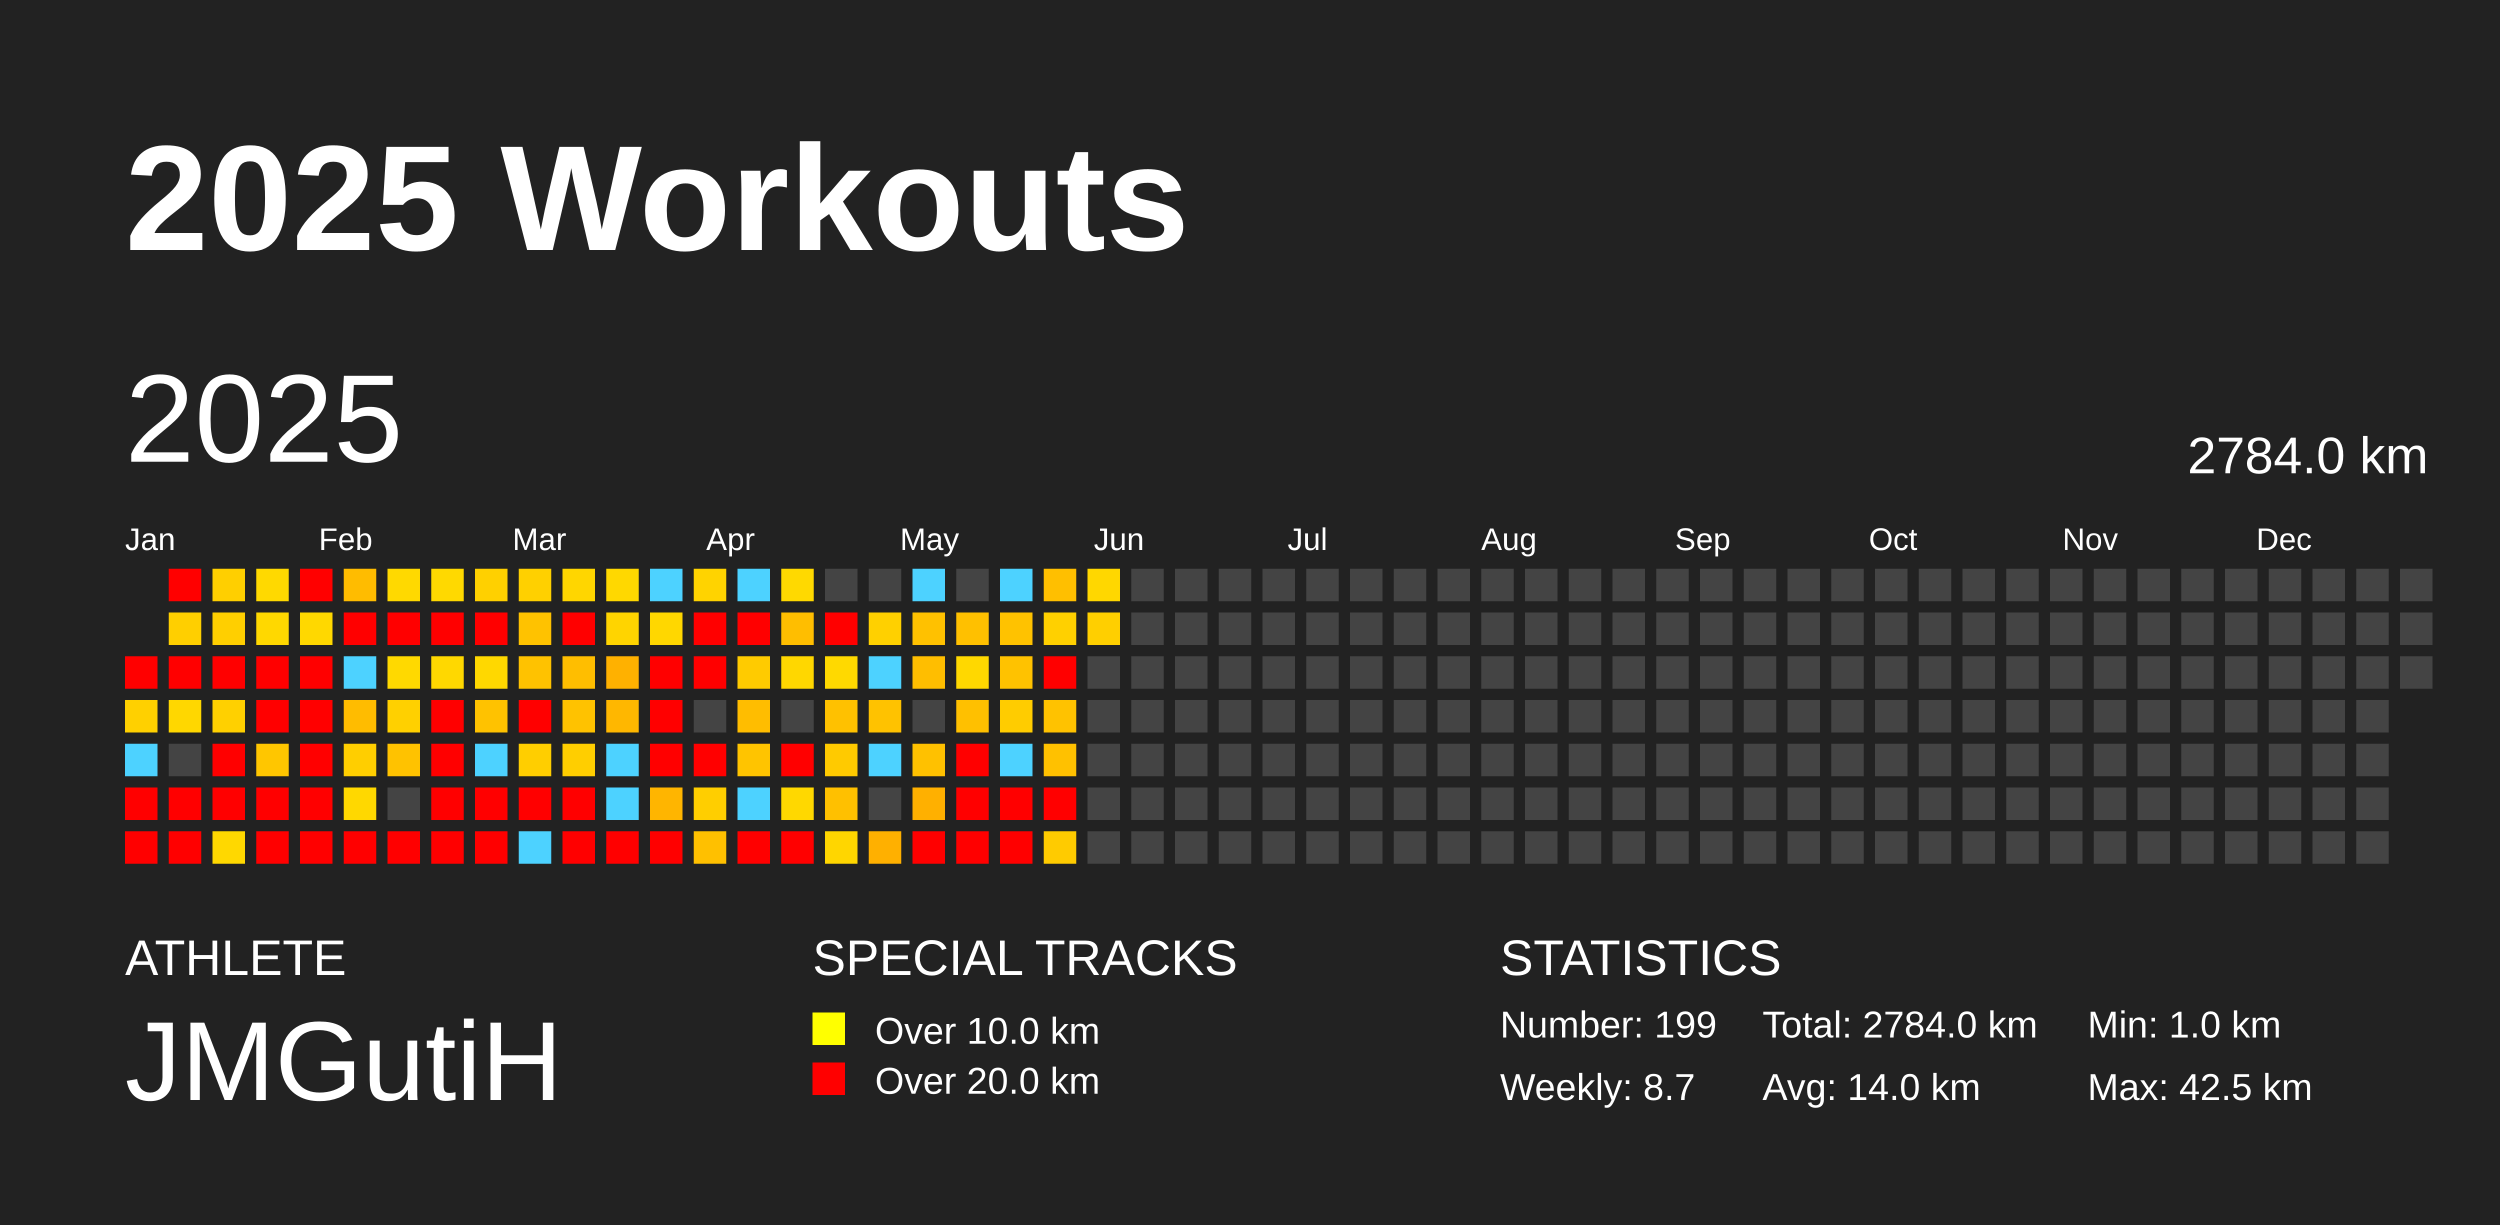
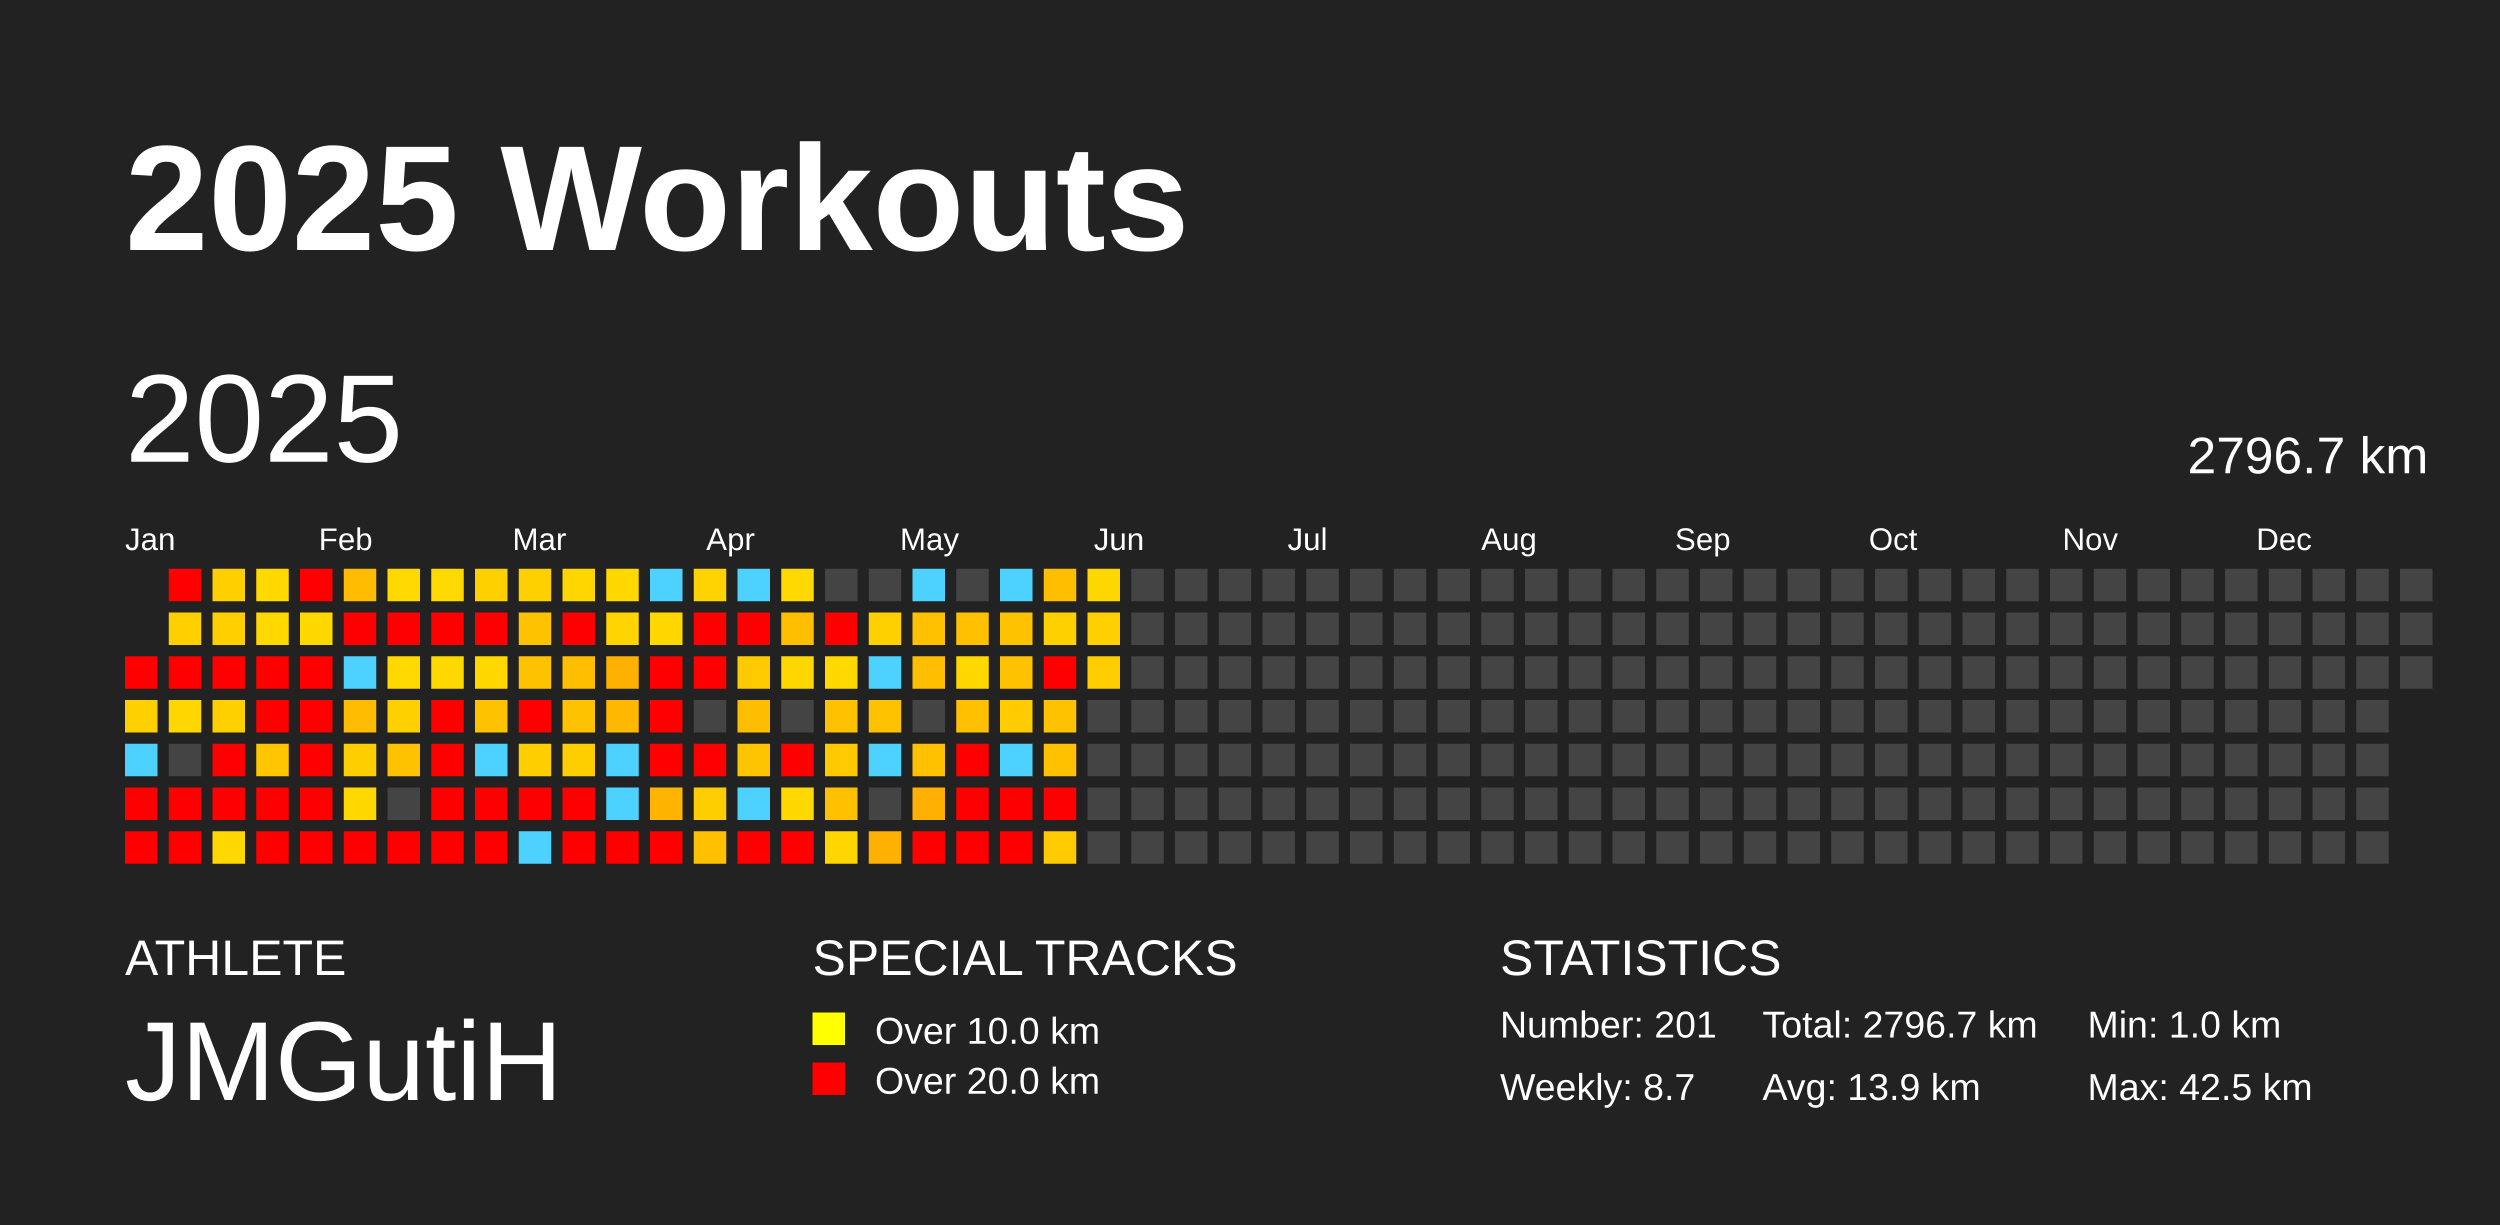
<svg xmlns="http://www.w3.org/2000/svg" baseProfile="full" height="98mm" version="1.1" viewBox="0,0,200,98" width="200mm">
  <defs />
  <rect fill="#222222" height="98" width="200" x="0" y="0" />
  <text fill="#FFFFFF" style="font-size:12px; font-family:Arial; font-weight:bold;" x="10" y="20">2025 Workouts</text>
  <text fill="#FFFFFF" style="font-size:4px; font-family:Arial" x="10" y="78">ATHLETE</text>
  <text fill="#FFFFFF" style="font-size:9px; font-family:Arial" x="10" y="88">JMGutiH</text>
  <text fill="#FFFFFF" style="font-size:4px; font-family:Arial" x="65" y="78">SPECIAL TRACKS</text>
  <rect fill="yellow" height="2.6" width="2.6" x="65" y="81" />
  <text fill="#FFFFFF" style="font-size:3px; font-family:Arial" x="70" y="83.5">Over 10.0 km</text>
  <rect fill="red" height="2.6" width="2.6" x="65" y="85" />
  <text fill="#FFFFFF" style="font-size:3px; font-family:Arial" x="70" y="87.5">Over 20.0 km</text>
  <text fill="#FFFFFF" style="font-size:4px; font-family:Arial" x="120" y="78">STATISTICS</text>
-   <text fill="#FFFFFF" style="font-size:3px; font-family:Arial" x="120" y="83">Number: 199</text>
+   <text fill="#FFFFFF" style="font-size:3px; font-family:Arial" x="120" y="83">Number: 201</text>
  <text fill="#FFFFFF" style="font-size:3px; font-family:Arial" x="120" y="88">Weekly: 8.7</text>
-   <text fill="#FFFFFF" style="font-size:3px; font-family:Arial" x="141" y="83">Total: 2784.0 km</text>
-   <text fill="#FFFFFF" style="font-size:3px; font-family:Arial" x="141" y="88">Avg: 14.0 km</text>
+   <text fill="#FFFFFF" style="font-size:3px; font-family:Arial" x="141" y="83">Total: 2796.7 km</text>
+   <text fill="#FFFFFF" style="font-size:3px; font-family:Arial" x="141" y="88">Avg: 13.9 km</text>
  <text fill="#FFFFFF" style="font-size:3px; font-family:Arial" x="167" y="83">Min: 1.0 km</text>
  <text fill="#FFFFFF" style="font-size:3px; font-family:Arial" x="167" y="88">Max: 42.5 km</text>
  <text dominant-baseline="hanging" fill="#FFFFFF" style="font-size:10.0px; font-family:Arial;" x="10" y="30">2025</text>
-   <text dominant-baseline="hanging" fill="#FFFFFF" style="font-size:4.125px; font-family:Arial;" x="175" y="35">2784.0 km</text>
+   <text dominant-baseline="hanging" fill="#FFFFFF" style="font-size:4.125px; font-family:Arial;" x="175" y="35">2796.7 km</text>
  <text fill="#FFFFFF" style="font-size:2.5px; font-family:Arial" x="10.0" y="44">Jan</text>
  <text fill="#FFFFFF" style="font-size:2.5px; font-family:Arial" x="25.5" y="44">Feb</text>
  <text fill="#FFFFFF" style="font-size:2.5px; font-family:Arial" x="41.0" y="44">Mar</text>
  <text fill="#FFFFFF" style="font-size:2.5px; font-family:Arial" x="56.5" y="44">Apr</text>
  <text fill="#FFFFFF" style="font-size:2.5px; font-family:Arial" x="72.0" y="44">May</text>
  <text fill="#FFFFFF" style="font-size:2.5px; font-family:Arial" x="87.5" y="44">Jun</text>
  <text fill="#FFFFFF" style="font-size:2.5px; font-family:Arial" x="103.0" y="44">Jul</text>
  <text fill="#FFFFFF" style="font-size:2.5px; font-family:Arial" x="118.5" y="44">Aug</text>
  <text fill="#FFFFFF" style="font-size:2.5px; font-family:Arial" x="134.0" y="44">Sep</text>
  <text fill="#FFFFFF" style="font-size:2.5px; font-family:Arial" x="149.5" y="44">Oct</text>
  <text fill="#FFFFFF" style="font-size:2.5px; font-family:Arial" x="165.0" y="44">Nov</text>
  <text fill="#FFFFFF" style="font-size:2.5px; font-family:Arial" x="180.5" y="44">Dec</text>
  <rect fill="red" height="2.6" width="2.6" x="10.0" y="52.5" />
  <rect fill="#ffd000" height="2.6" width="2.6" x="10.0" y="56.0" />
  <rect fill="#4dd2ff" height="2.6" width="2.6" x="10.0" y="59.5" />
  <rect fill="red" height="2.6" width="2.6" x="10.0" y="63.0" />
  <rect fill="red" height="2.6" width="2.6" x="10.0" y="66.5" />
  <rect fill="red" height="2.6" width="2.6" x="13.5" y="45.5" />
  <rect fill="#ffcf00" height="2.6" width="2.6" x="13.5" y="49.0" />
  <rect fill="red" height="2.6" width="2.6" x="13.5" y="52.5" />
  <rect fill="#ffd700" height="2.6" width="2.6" x="13.5" y="56.0" />
  <rect fill="#444444" height="2.6" width="2.6" x="13.5" y="59.5" />
  <rect fill="red" height="2.6" width="2.6" x="13.5" y="63.0" />
  <rect fill="red" height="2.6" width="2.6" x="13.5" y="66.5" />
  <rect fill="#ffcf00" height="2.6" width="2.6" x="17.0" y="45.5" />
  <rect fill="#ffcf00" height="2.6" width="2.6" x="17.0" y="49.0" />
  <rect fill="red" height="2.6" width="2.6" x="17.0" y="52.5" />
  <rect fill="#ffd000" height="2.6" width="2.6" x="17.0" y="56.0" />
  <rect fill="red" height="2.6" width="2.6" x="17.0" y="59.5" />
  <rect fill="red" height="2.6" width="2.6" x="17.0" y="63.0" />
  <rect fill="#ffd800" height="2.6" width="2.6" x="17.0" y="66.5" />
  <rect fill="#ffd900" height="2.6" width="2.6" x="20.5" y="45.5" />
  <rect fill="#ffd800" height="2.6" width="2.6" x="20.5" y="49.0" />
  <rect fill="red" height="2.6" width="2.6" x="20.5" y="52.5" />
  <rect fill="red" height="2.6" width="2.6" x="20.5" y="56.0" />
  <rect fill="#ffc600" height="2.6" width="2.6" x="20.5" y="59.5" />
  <rect fill="red" height="2.6" width="2.6" x="20.5" y="63.0" />
  <rect fill="red" height="2.6" width="2.6" x="20.5" y="66.5" />
  <rect fill="red" height="2.6" width="2.6" x="24.0" y="45.5" />
  <rect fill="#ffd800" height="2.6" width="2.6" x="24.0" y="49.0" />
  <rect fill="red" height="2.6" width="2.6" x="24.0" y="52.5" />
  <rect fill="red" height="2.6" width="2.6" x="24.0" y="56.0" />
  <rect fill="red" height="2.6" width="2.6" x="24.0" y="59.5" />
  <rect fill="red" height="2.6" width="2.6" x="24.0" y="63.0" />
  <rect fill="red" height="2.6" width="2.6" x="24.0" y="66.5" />
  <rect fill="#ffbc00" height="2.6" width="2.6" x="27.5" y="45.5" />
  <rect fill="red" height="2.6" width="2.6" x="27.5" y="49.0" />
  <rect fill="#4dd2ff" height="2.6" width="2.6" x="27.5" y="52.5" />
  <rect fill="#ffbc00" height="2.6" width="2.6" x="27.5" y="56.0" />
  <rect fill="#ffce00" height="2.6" width="2.6" x="27.5" y="59.5" />
  <rect fill="#ffd800" height="2.6" width="2.6" x="27.5" y="63.0" />
  <rect fill="red" height="2.6" width="2.6" x="27.5" y="66.5" />
  <rect fill="#ffd900" height="2.6" width="2.6" x="31.0" y="45.5" />
  <rect fill="red" height="2.6" width="2.6" x="31.0" y="49.0" />
  <rect fill="#ffd900" height="2.6" width="2.6" x="31.0" y="52.5" />
  <rect fill="#ffd000" height="2.6" width="2.6" x="31.0" y="56.0" />
  <rect fill="#ffc200" height="2.6" width="2.6" x="31.0" y="59.5" />
  <rect fill="#444444" height="2.6" width="2.6" x="31.0" y="63.0" />
  <rect fill="red" height="2.6" width="2.6" x="31.0" y="66.5" />
  <rect fill="#ffd900" height="2.6" width="2.6" x="34.5" y="45.5" />
  <rect fill="red" height="2.6" width="2.6" x="34.5" y="49.0" />
  <rect fill="#ffd800" height="2.6" width="2.6" x="34.5" y="52.5" />
  <rect fill="red" height="2.6" width="2.6" x="34.5" y="56.0" />
  <rect fill="red" height="2.6" width="2.6" x="34.5" y="59.5" />
  <rect fill="red" height="2.6" width="2.6" x="34.5" y="63.0" />
  <rect fill="red" height="2.6" width="2.6" x="34.5" y="66.5" />
  <rect fill="#ffd000" height="2.6" width="2.6" x="38.0" y="45.5" />
  <rect fill="red" height="2.6" width="2.6" x="38.0" y="49.0" />
  <rect fill="#ffd800" height="2.6" width="2.6" x="38.0" y="52.5" />
  <rect fill="#ffc200" height="2.6" width="2.6" x="38.0" y="56.0" />
  <rect fill="#4dd2ff" height="2.6" width="2.6" x="38.0" y="59.5" />
  <rect fill="red" height="2.6" width="2.6" x="38.0" y="63.0" />
  <rect fill="red" height="2.6" width="2.6" x="38.0" y="66.5" />
  <rect fill="#ffd000" height="2.6" width="2.6" x="41.5" y="45.5" />
  <rect fill="#ffc200" height="2.6" width="2.6" x="41.5" y="49.0" />
  <rect fill="#ffc200" height="2.6" width="2.6" x="41.5" y="52.5" />
  <rect fill="red" height="2.6" width="2.6" x="41.5" y="56.0" />
  <rect fill="#ffce00" height="2.6" width="2.6" x="41.5" y="59.5" />
  <rect fill="red" height="2.6" width="2.6" x="41.5" y="63.0" />
  <rect fill="#4dd2ff" height="2.6" width="2.6" x="41.5" y="66.5" />
  <rect fill="#ffd600" height="2.6" width="2.6" x="45.0" y="45.5" />
  <rect fill="red" height="2.6" width="2.6" x="45.0" y="49.0" />
  <rect fill="#ffbe00" height="2.6" width="2.6" x="45.0" y="52.5" />
  <rect fill="#ffc200" height="2.6" width="2.6" x="45.0" y="56.0" />
  <rect fill="#ffce00" height="2.6" width="2.6" x="45.0" y="59.5" />
  <rect fill="red" height="2.6" width="2.6" x="45.0" y="63.0" />
  <rect fill="red" height="2.6" width="2.6" x="45.0" y="66.5" />
  <rect fill="#ffd800" height="2.6" width="2.6" x="48.5" y="45.5" />
  <rect fill="#ffd400" height="2.6" width="2.6" x="48.5" y="49.0" />
  <rect fill="#ffb100" height="2.6" width="2.6" x="48.5" y="52.5" />
  <rect fill="#ffb700" height="2.6" width="2.6" x="48.5" y="56.0" />
  <rect fill="#4dd2ff" height="2.6" width="2.6" x="48.5" y="59.5" />
  <rect fill="#4dd2ff" height="2.6" width="2.6" x="48.5" y="63.0" />
  <rect fill="red" height="2.6" width="2.6" x="48.5" y="66.5" />
  <rect fill="#4dd2ff" height="2.6" width="2.6" x="52.0" y="45.5" />
  <rect fill="#ffd700" height="2.6" width="2.6" x="52.0" y="49.0" />
  <rect fill="red" height="2.6" width="2.6" x="52.0" y="52.5" />
  <rect fill="red" height="2.6" width="2.6" x="52.0" y="56.0" />
  <rect fill="red" height="2.6" width="2.6" x="52.0" y="59.5" />
  <rect fill="#ffb500" height="2.6" width="2.6" x="52.0" y="63.0" />
  <rect fill="red" height="2.6" width="2.6" x="52.0" y="66.5" />
  <rect fill="#ffd300" height="2.6" width="2.6" x="55.5" y="45.5" />
  <rect fill="red" height="2.6" width="2.6" x="55.5" y="49.0" />
  <rect fill="red" height="2.6" width="2.6" x="55.5" y="52.5" />
  <rect fill="#444444" height="2.6" width="2.6" x="55.5" y="56.0" />
  <rect fill="red" height="2.6" width="2.6" x="55.5" y="59.5" />
  <rect fill="#ffce00" height="2.6" width="2.6" x="55.5" y="63.0" />
  <rect fill="#ffc000" height="2.6" width="2.6" x="55.5" y="66.5" />
  <rect fill="#4dd2ff" height="2.6" width="2.6" x="59.0" y="45.5" />
  <rect fill="red" height="2.6" width="2.6" x="59.0" y="49.0" />
  <rect fill="#ffcb00" height="2.6" width="2.6" x="59.0" y="52.5" />
  <rect fill="#ffbd00" height="2.6" width="2.6" x="59.0" y="56.0" />
  <rect fill="#ffc400" height="2.6" width="2.6" x="59.0" y="59.5" />
  <rect fill="#4dd2ff" height="2.6" width="2.6" x="59.0" y="63.0" />
  <rect fill="red" height="2.6" width="2.6" x="59.0" y="66.5" />
  <rect fill="#ffd900" height="2.6" width="2.6" x="62.5" y="45.5" />
  <rect fill="#ffbe00" height="2.6" width="2.6" x="62.5" y="49.0" />
  <rect fill="#ffd700" height="2.6" width="2.6" x="62.5" y="52.5" />
  <rect fill="#444444" height="2.6" width="2.6" x="62.5" y="56.0" />
  <rect fill="red" height="2.6" width="2.6" x="62.5" y="59.5" />
  <rect fill="#ffd800" height="2.6" width="2.6" x="62.5" y="63.0" />
  <rect fill="red" height="2.6" width="2.6" x="62.5" y="66.5" />
  <rect fill="#444444" height="2.6" width="2.6" x="66.0" y="45.5" />
  <rect fill="red" height="2.6" width="2.6" x="66.0" y="49.0" />
  <rect fill="#ffd900" height="2.6" width="2.6" x="66.0" y="52.5" />
  <rect fill="#ffc100" height="2.6" width="2.6" x="66.0" y="56.0" />
  <rect fill="#ffca00" height="2.6" width="2.6" x="66.0" y="59.5" />
  <rect fill="#ffc000" height="2.6" width="2.6" x="66.0" y="63.0" />
  <rect fill="#ffd600" height="2.6" width="2.6" x="66.0" y="66.5" />
  <rect fill="#444444" height="2.6" width="2.6" x="69.5" y="45.5" />
  <rect fill="#ffd000" height="2.6" width="2.6" x="69.5" y="49.0" />
  <rect fill="#4dd2ff" height="2.6" width="2.6" x="69.5" y="52.5" />
  <rect fill="#ffc200" height="2.6" width="2.6" x="69.5" y="56.0" />
  <rect fill="#4dd2ff" height="2.6" width="2.6" x="69.5" y="59.5" />
  <rect fill="#444444" height="2.6" width="2.6" x="69.5" y="63.0" />
  <rect fill="#ffb000" height="2.6" width="2.6" x="69.5" y="66.5" />
  <rect fill="#4dd2ff" height="2.6" width="2.6" x="73.0" y="45.5" />
  <rect fill="#ffc100" height="2.6" width="2.6" x="73.0" y="49.0" />
  <rect fill="#ffbe00" height="2.6" width="2.6" x="73.0" y="52.5" />
  <rect fill="#444444" height="2.6" width="2.6" x="73.0" y="56.0" />
  <rect fill="#ffc100" height="2.6" width="2.6" x="73.0" y="59.5" />
  <rect fill="#ffb000" height="2.6" width="2.6" x="73.0" y="63.0" />
  <rect fill="red" height="2.6" width="2.6" x="73.0" y="66.5" />
  <rect fill="#444444" height="2.6" width="2.6" x="76.5" y="45.5" />
  <rect fill="#ffc000" height="2.6" width="2.6" x="76.5" y="49.0" />
  <rect fill="#ffd800" height="2.6" width="2.6" x="76.5" y="52.5" />
  <rect fill="#ffc000" height="2.6" width="2.6" x="76.5" y="56.0" />
  <rect fill="red" height="2.6" width="2.6" x="76.5" y="59.5" />
  <rect fill="red" height="2.6" width="2.6" x="76.5" y="63.0" />
  <rect fill="red" height="2.6" width="2.6" x="76.5" y="66.5" />
  <rect fill="#4dd2ff" height="2.6" width="2.6" x="80.0" y="45.5" />
  <rect fill="#ffc200" height="2.6" width="2.6" x="80.0" y="49.0" />
  <rect fill="#ffc200" height="2.6" width="2.6" x="80.0" y="52.5" />
  <rect fill="#ffcc00" height="2.6" width="2.6" x="80.0" y="56.0" />
  <rect fill="#4dd2ff" height="2.6" width="2.6" x="80.0" y="59.5" />
  <rect fill="red" height="2.6" width="2.6" x="80.0" y="63.0" />
  <rect fill="red" height="2.6" width="2.6" x="80.0" y="66.5" />
  <rect fill="#ffbf00" height="2.6" width="2.6" x="83.5" y="45.5" />
  <rect fill="#ffd000" height="2.6" width="2.6" x="83.5" y="49.0" />
  <rect fill="red" height="2.6" width="2.6" x="83.5" y="52.5" />
  <rect fill="#ffc200" height="2.6" width="2.6" x="83.5" y="56.0" />
  <rect fill="#ffc100" height="2.6" width="2.6" x="83.5" y="59.5" />
  <rect fill="red" height="2.6" width="2.6" x="83.5" y="63.0" />
  <rect fill="#ffcb00" height="2.6" width="2.6" x="83.5" y="66.5" />
  <rect fill="#ffd700" height="2.6" width="2.6" x="87.0" y="45.5" />
  <rect fill="#ffcf00" height="2.6" width="2.6" x="87.0" y="49.0" />
-   <rect fill="#444444" height="2.6" width="2.6" x="87.0" y="52.5" />
+   <rect fill="#ffcd00" height="2.6" width="2.6" x="87.0" y="52.5" />
  <rect fill="#444444" height="2.6" width="2.6" x="87.0" y="56.0" />
  <rect fill="#444444" height="2.6" width="2.6" x="87.0" y="59.5" />
  <rect fill="#444444" height="2.6" width="2.6" x="87.0" y="63.0" />
  <rect fill="#444444" height="2.6" width="2.6" x="87.0" y="66.5" />
  <rect fill="#444444" height="2.6" width="2.6" x="90.5" y="45.5" />
  <rect fill="#444444" height="2.6" width="2.6" x="90.5" y="49.0" />
  <rect fill="#444444" height="2.6" width="2.6" x="90.5" y="52.5" />
  <rect fill="#444444" height="2.6" width="2.6" x="90.5" y="56.0" />
  <rect fill="#444444" height="2.6" width="2.6" x="90.5" y="59.5" />
  <rect fill="#444444" height="2.6" width="2.6" x="90.5" y="63.0" />
  <rect fill="#444444" height="2.6" width="2.6" x="90.5" y="66.5" />
  <rect fill="#444444" height="2.6" width="2.6" x="94.0" y="45.5" />
  <rect fill="#444444" height="2.6" width="2.6" x="94.0" y="49.0" />
  <rect fill="#444444" height="2.6" width="2.6" x="94.0" y="52.5" />
  <rect fill="#444444" height="2.6" width="2.6" x="94.0" y="56.0" />
  <rect fill="#444444" height="2.6" width="2.6" x="94.0" y="59.5" />
  <rect fill="#444444" height="2.6" width="2.6" x="94.0" y="63.0" />
  <rect fill="#444444" height="2.6" width="2.6" x="94.0" y="66.5" />
  <rect fill="#444444" height="2.6" width="2.6" x="97.5" y="45.5" />
  <rect fill="#444444" height="2.6" width="2.6" x="97.5" y="49.0" />
  <rect fill="#444444" height="2.6" width="2.6" x="97.5" y="52.5" />
  <rect fill="#444444" height="2.6" width="2.6" x="97.5" y="56.0" />
  <rect fill="#444444" height="2.6" width="2.6" x="97.5" y="59.5" />
  <rect fill="#444444" height="2.6" width="2.6" x="97.5" y="63.0" />
  <rect fill="#444444" height="2.6" width="2.6" x="97.5" y="66.5" />
  <rect fill="#444444" height="2.6" width="2.6" x="101.0" y="45.5" />
  <rect fill="#444444" height="2.6" width="2.6" x="101.0" y="49.0" />
  <rect fill="#444444" height="2.6" width="2.6" x="101.0" y="52.5" />
  <rect fill="#444444" height="2.6" width="2.6" x="101.0" y="56.0" />
  <rect fill="#444444" height="2.6" width="2.6" x="101.0" y="59.5" />
  <rect fill="#444444" height="2.6" width="2.6" x="101.0" y="63.0" />
  <rect fill="#444444" height="2.6" width="2.6" x="101.0" y="66.5" />
  <rect fill="#444444" height="2.6" width="2.6" x="104.5" y="45.5" />
  <rect fill="#444444" height="2.6" width="2.6" x="104.5" y="49.0" />
  <rect fill="#444444" height="2.6" width="2.6" x="104.5" y="52.5" />
  <rect fill="#444444" height="2.6" width="2.6" x="104.5" y="56.0" />
  <rect fill="#444444" height="2.6" width="2.6" x="104.5" y="59.5" />
  <rect fill="#444444" height="2.6" width="2.6" x="104.5" y="63.0" />
  <rect fill="#444444" height="2.6" width="2.6" x="104.5" y="66.5" />
  <rect fill="#444444" height="2.6" width="2.6" x="108.0" y="45.5" />
  <rect fill="#444444" height="2.6" width="2.6" x="108.0" y="49.0" />
  <rect fill="#444444" height="2.6" width="2.6" x="108.0" y="52.5" />
  <rect fill="#444444" height="2.6" width="2.6" x="108.0" y="56.0" />
  <rect fill="#444444" height="2.6" width="2.6" x="108.0" y="59.5" />
  <rect fill="#444444" height="2.6" width="2.6" x="108.0" y="63.0" />
  <rect fill="#444444" height="2.6" width="2.6" x="108.0" y="66.5" />
  <rect fill="#444444" height="2.6" width="2.6" x="111.5" y="45.5" />
  <rect fill="#444444" height="2.6" width="2.6" x="111.5" y="49.0" />
  <rect fill="#444444" height="2.6" width="2.6" x="111.5" y="52.5" />
  <rect fill="#444444" height="2.6" width="2.6" x="111.5" y="56.0" />
  <rect fill="#444444" height="2.6" width="2.6" x="111.5" y="59.5" />
  <rect fill="#444444" height="2.6" width="2.6" x="111.5" y="63.0" />
  <rect fill="#444444" height="2.6" width="2.6" x="111.5" y="66.5" />
  <rect fill="#444444" height="2.6" width="2.6" x="115.0" y="45.5" />
  <rect fill="#444444" height="2.6" width="2.6" x="115.0" y="49.0" />
  <rect fill="#444444" height="2.6" width="2.6" x="115.0" y="52.5" />
  <rect fill="#444444" height="2.6" width="2.6" x="115.0" y="56.0" />
  <rect fill="#444444" height="2.6" width="2.6" x="115.0" y="59.5" />
  <rect fill="#444444" height="2.6" width="2.6" x="115.0" y="63.0" />
  <rect fill="#444444" height="2.6" width="2.6" x="115.0" y="66.5" />
  <rect fill="#444444" height="2.6" width="2.6" x="118.5" y="45.5" />
  <rect fill="#444444" height="2.6" width="2.6" x="118.5" y="49.0" />
  <rect fill="#444444" height="2.6" width="2.6" x="118.5" y="52.5" />
  <rect fill="#444444" height="2.6" width="2.6" x="118.5" y="56.0" />
  <rect fill="#444444" height="2.6" width="2.6" x="118.5" y="59.5" />
  <rect fill="#444444" height="2.6" width="2.6" x="118.5" y="63.0" />
  <rect fill="#444444" height="2.6" width="2.6" x="118.5" y="66.5" />
  <rect fill="#444444" height="2.6" width="2.6" x="122.0" y="45.5" />
  <rect fill="#444444" height="2.6" width="2.6" x="122.0" y="49.0" />
  <rect fill="#444444" height="2.6" width="2.6" x="122.0" y="52.5" />
  <rect fill="#444444" height="2.6" width="2.6" x="122.0" y="56.0" />
  <rect fill="#444444" height="2.6" width="2.6" x="122.0" y="59.5" />
  <rect fill="#444444" height="2.6" width="2.6" x="122.0" y="63.0" />
  <rect fill="#444444" height="2.6" width="2.6" x="122.0" y="66.5" />
  <rect fill="#444444" height="2.6" width="2.6" x="125.5" y="45.5" />
  <rect fill="#444444" height="2.6" width="2.6" x="125.5" y="49.0" />
  <rect fill="#444444" height="2.6" width="2.6" x="125.5" y="52.5" />
  <rect fill="#444444" height="2.6" width="2.6" x="125.5" y="56.0" />
  <rect fill="#444444" height="2.6" width="2.6" x="125.5" y="59.5" />
  <rect fill="#444444" height="2.6" width="2.6" x="125.5" y="63.0" />
  <rect fill="#444444" height="2.6" width="2.6" x="125.5" y="66.5" />
  <rect fill="#444444" height="2.6" width="2.6" x="129.0" y="45.5" />
  <rect fill="#444444" height="2.6" width="2.6" x="129.0" y="49.0" />
  <rect fill="#444444" height="2.6" width="2.6" x="129.0" y="52.5" />
  <rect fill="#444444" height="2.6" width="2.6" x="129.0" y="56.0" />
  <rect fill="#444444" height="2.6" width="2.6" x="129.0" y="59.5" />
  <rect fill="#444444" height="2.6" width="2.6" x="129.0" y="63.0" />
  <rect fill="#444444" height="2.6" width="2.6" x="129.0" y="66.5" />
  <rect fill="#444444" height="2.6" width="2.6" x="132.5" y="45.5" />
  <rect fill="#444444" height="2.6" width="2.6" x="132.5" y="49.0" />
  <rect fill="#444444" height="2.6" width="2.6" x="132.5" y="52.5" />
  <rect fill="#444444" height="2.6" width="2.6" x="132.5" y="56.0" />
  <rect fill="#444444" height="2.6" width="2.6" x="132.5" y="59.5" />
  <rect fill="#444444" height="2.6" width="2.6" x="132.5" y="63.0" />
  <rect fill="#444444" height="2.6" width="2.6" x="132.5" y="66.5" />
  <rect fill="#444444" height="2.6" width="2.6" x="136.0" y="45.5" />
  <rect fill="#444444" height="2.6" width="2.6" x="136.0" y="49.0" />
  <rect fill="#444444" height="2.6" width="2.6" x="136.0" y="52.5" />
  <rect fill="#444444" height="2.6" width="2.6" x="136.0" y="56.0" />
  <rect fill="#444444" height="2.6" width="2.6" x="136.0" y="59.5" />
  <rect fill="#444444" height="2.6" width="2.6" x="136.0" y="63.0" />
  <rect fill="#444444" height="2.6" width="2.6" x="136.0" y="66.5" />
  <rect fill="#444444" height="2.6" width="2.6" x="139.5" y="45.5" />
  <rect fill="#444444" height="2.6" width="2.6" x="139.5" y="49.0" />
  <rect fill="#444444" height="2.6" width="2.6" x="139.5" y="52.5" />
  <rect fill="#444444" height="2.6" width="2.6" x="139.5" y="56.0" />
  <rect fill="#444444" height="2.6" width="2.6" x="139.5" y="59.5" />
  <rect fill="#444444" height="2.6" width="2.6" x="139.5" y="63.0" />
  <rect fill="#444444" height="2.6" width="2.6" x="139.5" y="66.5" />
  <rect fill="#444444" height="2.6" width="2.6" x="143.0" y="45.5" />
  <rect fill="#444444" height="2.6" width="2.6" x="143.0" y="49.0" />
  <rect fill="#444444" height="2.6" width="2.6" x="143.0" y="52.5" />
  <rect fill="#444444" height="2.6" width="2.6" x="143.0" y="56.0" />
  <rect fill="#444444" height="2.6" width="2.6" x="143.0" y="59.5" />
  <rect fill="#444444" height="2.6" width="2.6" x="143.0" y="63.0" />
  <rect fill="#444444" height="2.6" width="2.6" x="143.0" y="66.5" />
  <rect fill="#444444" height="2.6" width="2.6" x="146.5" y="45.5" />
  <rect fill="#444444" height="2.6" width="2.6" x="146.5" y="49.0" />
  <rect fill="#444444" height="2.6" width="2.6" x="146.5" y="52.5" />
  <rect fill="#444444" height="2.6" width="2.6" x="146.5" y="56.0" />
  <rect fill="#444444" height="2.6" width="2.6" x="146.5" y="59.5" />
  <rect fill="#444444" height="2.6" width="2.6" x="146.5" y="63.0" />
  <rect fill="#444444" height="2.6" width="2.6" x="146.5" y="66.5" />
  <rect fill="#444444" height="2.6" width="2.6" x="150.0" y="45.5" />
  <rect fill="#444444" height="2.6" width="2.6" x="150.0" y="49.0" />
  <rect fill="#444444" height="2.6" width="2.6" x="150.0" y="52.5" />
  <rect fill="#444444" height="2.6" width="2.6" x="150.0" y="56.0" />
  <rect fill="#444444" height="2.6" width="2.6" x="150.0" y="59.5" />
  <rect fill="#444444" height="2.6" width="2.6" x="150.0" y="63.0" />
  <rect fill="#444444" height="2.6" width="2.6" x="150.0" y="66.5" />
  <rect fill="#444444" height="2.6" width="2.6" x="153.5" y="45.5" />
  <rect fill="#444444" height="2.6" width="2.6" x="153.5" y="49.0" />
  <rect fill="#444444" height="2.6" width="2.6" x="153.5" y="52.5" />
  <rect fill="#444444" height="2.6" width="2.6" x="153.5" y="56.0" />
  <rect fill="#444444" height="2.6" width="2.6" x="153.5" y="59.5" />
  <rect fill="#444444" height="2.6" width="2.6" x="153.5" y="63.0" />
  <rect fill="#444444" height="2.6" width="2.6" x="153.5" y="66.5" />
  <rect fill="#444444" height="2.6" width="2.6" x="157.0" y="45.5" />
  <rect fill="#444444" height="2.6" width="2.6" x="157.0" y="49.0" />
  <rect fill="#444444" height="2.6" width="2.6" x="157.0" y="52.5" />
  <rect fill="#444444" height="2.6" width="2.6" x="157.0" y="56.0" />
  <rect fill="#444444" height="2.6" width="2.6" x="157.0" y="59.5" />
  <rect fill="#444444" height="2.6" width="2.6" x="157.0" y="63.0" />
  <rect fill="#444444" height="2.6" width="2.6" x="157.0" y="66.5" />
  <rect fill="#444444" height="2.6" width="2.6" x="160.5" y="45.5" />
  <rect fill="#444444" height="2.6" width="2.6" x="160.5" y="49.0" />
  <rect fill="#444444" height="2.6" width="2.6" x="160.5" y="52.5" />
  <rect fill="#444444" height="2.6" width="2.6" x="160.5" y="56.0" />
  <rect fill="#444444" height="2.6" width="2.6" x="160.5" y="59.5" />
  <rect fill="#444444" height="2.6" width="2.6" x="160.5" y="63.0" />
  <rect fill="#444444" height="2.6" width="2.6" x="160.5" y="66.5" />
  <rect fill="#444444" height="2.6" width="2.6" x="164.0" y="45.5" />
  <rect fill="#444444" height="2.6" width="2.6" x="164.0" y="49.0" />
  <rect fill="#444444" height="2.6" width="2.6" x="164.0" y="52.5" />
  <rect fill="#444444" height="2.6" width="2.6" x="164.0" y="56.0" />
  <rect fill="#444444" height="2.6" width="2.6" x="164.0" y="59.5" />
  <rect fill="#444444" height="2.6" width="2.6" x="164.0" y="63.0" />
  <rect fill="#444444" height="2.6" width="2.6" x="164.0" y="66.5" />
  <rect fill="#444444" height="2.6" width="2.6" x="167.5" y="45.5" />
  <rect fill="#444444" height="2.6" width="2.6" x="167.5" y="49.0" />
  <rect fill="#444444" height="2.6" width="2.6" x="167.5" y="52.5" />
  <rect fill="#444444" height="2.6" width="2.6" x="167.5" y="56.0" />
  <rect fill="#444444" height="2.6" width="2.6" x="167.5" y="59.5" />
  <rect fill="#444444" height="2.6" width="2.6" x="167.5" y="63.0" />
  <rect fill="#444444" height="2.6" width="2.6" x="167.5" y="66.5" />
  <rect fill="#444444" height="2.6" width="2.6" x="171.0" y="45.5" />
  <rect fill="#444444" height="2.6" width="2.6" x="171.0" y="49.0" />
  <rect fill="#444444" height="2.6" width="2.6" x="171.0" y="52.5" />
  <rect fill="#444444" height="2.6" width="2.6" x="171.0" y="56.0" />
  <rect fill="#444444" height="2.6" width="2.6" x="171.0" y="59.5" />
  <rect fill="#444444" height="2.6" width="2.6" x="171.0" y="63.0" />
  <rect fill="#444444" height="2.6" width="2.6" x="171.0" y="66.5" />
  <rect fill="#444444" height="2.6" width="2.6" x="174.5" y="45.5" />
  <rect fill="#444444" height="2.6" width="2.6" x="174.5" y="49.0" />
  <rect fill="#444444" height="2.6" width="2.6" x="174.5" y="52.5" />
  <rect fill="#444444" height="2.6" width="2.6" x="174.5" y="56.0" />
  <rect fill="#444444" height="2.6" width="2.6" x="174.5" y="59.5" />
  <rect fill="#444444" height="2.6" width="2.6" x="174.5" y="63.0" />
  <rect fill="#444444" height="2.6" width="2.6" x="174.5" y="66.5" />
  <rect fill="#444444" height="2.6" width="2.6" x="178.0" y="45.5" />
  <rect fill="#444444" height="2.6" width="2.6" x="178.0" y="49.0" />
  <rect fill="#444444" height="2.6" width="2.6" x="178.0" y="52.5" />
  <rect fill="#444444" height="2.6" width="2.6" x="178.0" y="56.0" />
  <rect fill="#444444" height="2.6" width="2.6" x="178.0" y="59.5" />
  <rect fill="#444444" height="2.6" width="2.6" x="178.0" y="63.0" />
  <rect fill="#444444" height="2.6" width="2.6" x="178.0" y="66.5" />
  <rect fill="#444444" height="2.6" width="2.6" x="181.5" y="45.5" />
  <rect fill="#444444" height="2.6" width="2.6" x="181.5" y="49.0" />
  <rect fill="#444444" height="2.6" width="2.6" x="181.5" y="52.5" />
  <rect fill="#444444" height="2.6" width="2.6" x="181.5" y="56.0" />
  <rect fill="#444444" height="2.6" width="2.6" x="181.5" y="59.5" />
  <rect fill="#444444" height="2.6" width="2.6" x="181.5" y="63.0" />
  <rect fill="#444444" height="2.6" width="2.6" x="181.5" y="66.5" />
  <rect fill="#444444" height="2.6" width="2.6" x="185.0" y="45.5" />
  <rect fill="#444444" height="2.6" width="2.6" x="185.0" y="49.0" />
  <rect fill="#444444" height="2.6" width="2.6" x="185.0" y="52.5" />
  <rect fill="#444444" height="2.6" width="2.6" x="185.0" y="56.0" />
  <rect fill="#444444" height="2.6" width="2.6" x="185.0" y="59.5" />
  <rect fill="#444444" height="2.6" width="2.6" x="185.0" y="63.0" />
  <rect fill="#444444" height="2.6" width="2.6" x="185.0" y="66.5" />
  <rect fill="#444444" height="2.6" width="2.6" x="188.5" y="45.5" />
  <rect fill="#444444" height="2.6" width="2.6" x="188.5" y="49.0" />
  <rect fill="#444444" height="2.6" width="2.6" x="188.5" y="52.5" />
  <rect fill="#444444" height="2.6" width="2.6" x="188.5" y="56.0" />
  <rect fill="#444444" height="2.6" width="2.6" x="188.5" y="59.5" />
  <rect fill="#444444" height="2.6" width="2.6" x="188.5" y="63.0" />
  <rect fill="#444444" height="2.6" width="2.6" x="188.5" y="66.5" />
  <rect fill="#444444" height="2.6" width="2.6" x="192.0" y="45.5" />
  <rect fill="#444444" height="2.6" width="2.6" x="192.0" y="49.0" />
  <rect fill="#444444" height="2.6" width="2.6" x="192.0" y="52.5" />
</svg>
